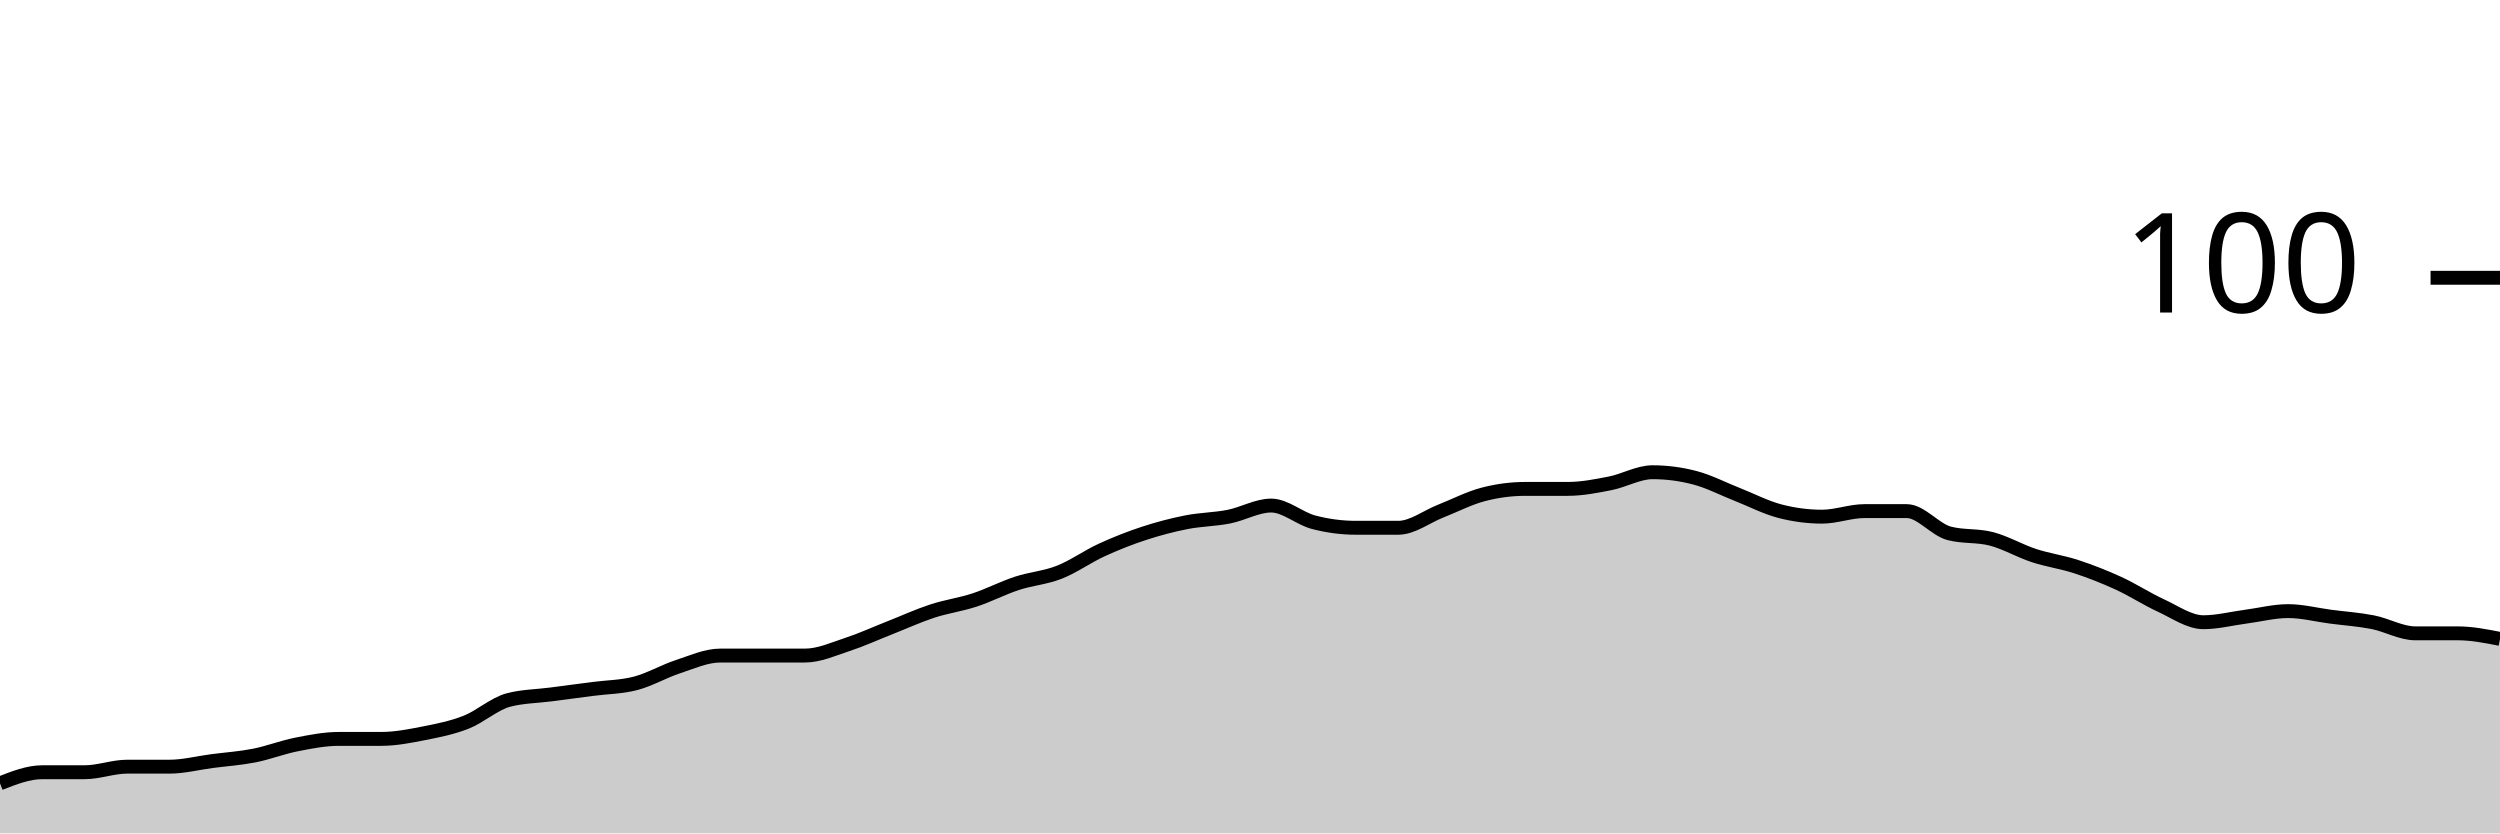
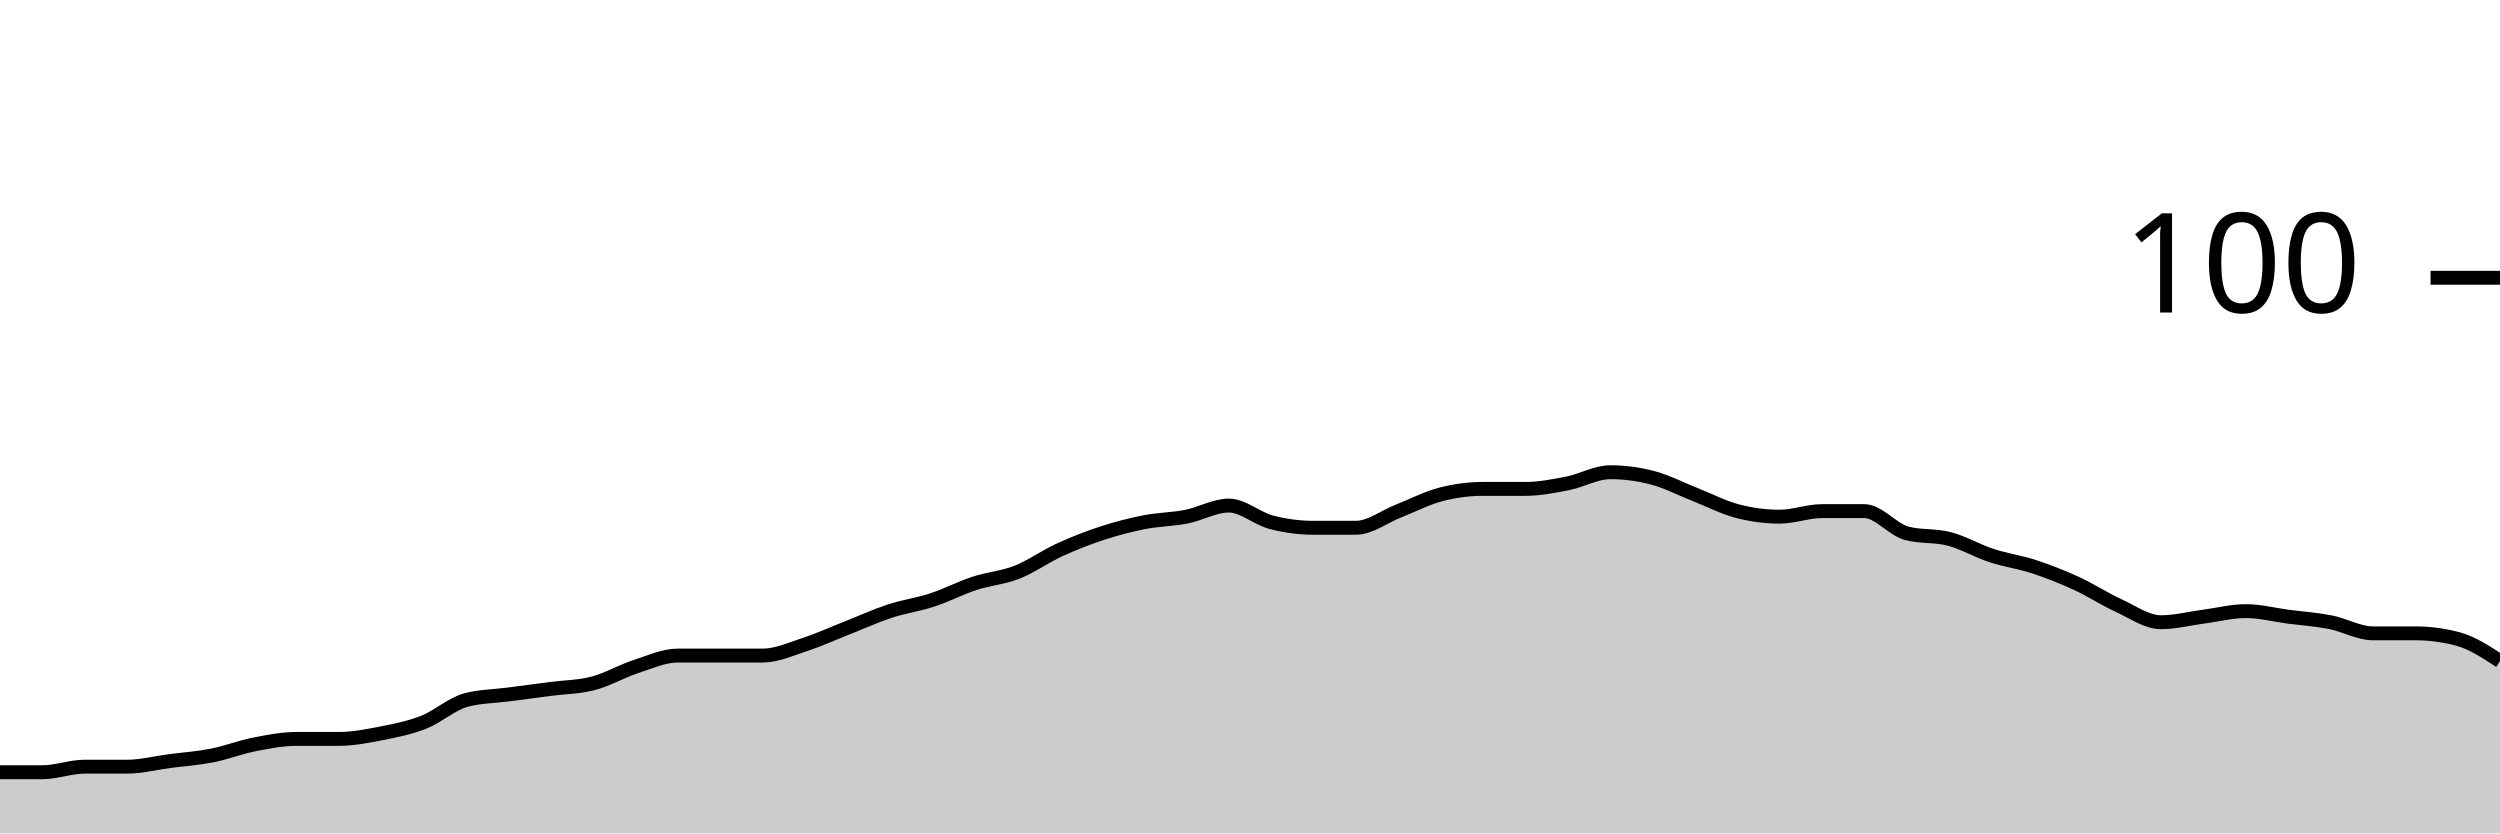
<svg xmlns="http://www.w3.org/2000/svg" viewBox="0 0 180 60">
  <g transform="translate(0,20)">
-     <path class="area" fill="rgba(0, 0, 0, 0.2)" d="M0,36.4C1.017,36,2.034,35.6,3.051,35.6C4.068,35.6,5.085,35.6,6.102,35.6C7.119,35.6,8.136,35.2,9.153,35.2C10.169,35.2,11.186,35.2,12.203,35.2C13.22,35.2,14.237,34.933,15.254,34.8C16.271,34.667,17.288,34.6,18.305,34.4C19.322,34.2,20.339,33.8,21.356,33.6C22.373,33.4,23.39,33.2,24.407,33.2C25.424,33.2,26.441,33.2,27.458,33.2C28.475,33.2,29.492,33,30.508,32.8C31.525,32.6,32.542,32.4,33.559,32C34.576,31.6,35.593,30.667,36.61,30.4C37.627,30.133,38.644,30.133,39.661,30C40.678,29.867,41.695,29.733,42.712,29.6C43.729,29.467,44.746,29.467,45.763,29.2C46.78,28.933,47.797,28.333,48.814,28C49.831,27.667,50.847,27.2,51.864,27.2C52.881,27.2,53.898,27.2,54.915,27.2C55.932,27.2,56.949,27.2,57.966,27.2C58.983,27.2,60,26.733,61.017,26.4C62.034,26.067,63.051,25.6,64.068,25.2C65.085,24.8,66.102,24.333,67.119,24C68.136,23.667,69.153,23.533,70.169,23.2C71.186,22.867,72.203,22.333,73.22,22C74.237,21.667,75.254,21.6,76.271,21.2C77.288,20.8,78.305,20.067,79.322,19.6C80.339,19.133,81.356,18.733,82.373,18.4C83.39,18.067,84.407,17.8,85.424,17.6C86.441,17.4,87.458,17.4,88.475,17.2C89.492,17,90.508,16.4,91.525,16.4C92.542,16.4,93.559,17.333,94.576,17.6C95.593,17.867,96.61,18,97.627,18C98.644,18,99.661,18,100.678,18C101.695,18,102.712,17.2,103.729,16.8C104.746,16.4,105.763,15.867,106.78,15.6C107.797,15.333,108.814,15.2,109.831,15.2C110.847,15.2,111.864,15.2,112.881,15.2C113.898,15.2,114.915,15,115.932,14.8C116.949,14.6,117.966,14,118.983,14C120,14,121.017,14.133,122.034,14.4C123.051,14.667,124.068,15.2,125.085,15.6C126.102,16,127.119,16.533,128.136,16.8C129.153,17.067,130.169,17.2,131.186,17.2C132.203,17.2,133.22,16.8,134.237,16.8C135.254,16.8,136.271,16.8,137.288,16.8C138.305,16.8,139.322,18.133,140.339,18.4C141.356,18.667,142.373,18.533,143.39,18.8C144.407,19.067,145.424,19.667,146.441,20C147.458,20.333,148.475,20.467,149.492,20.8C150.508,21.133,151.525,21.533,152.542,22C153.559,22.467,154.576,23.133,155.593,23.6C156.61,24.067,157.627,24.8,158.644,24.8C159.661,24.8,160.678,24.533,161.695,24.4C162.712,24.267,163.729,24,164.746,24C165.763,24,166.78,24.267,167.797,24.4C168.814,24.533,169.831,24.6,170.847,24.8C171.864,25,172.881,25.6,173.898,25.6C174.915,25.6,175.932,25.6,176.949,25.6C177.966,25.6,178.983,25.8,180,26L180,40C178.983,40,177.966,40,176.949,40C175.932,40,174.915,40,173.898,40C172.881,40,171.864,40,170.847,40C169.831,40,168.814,40,167.797,40C166.78,40,165.763,40,164.746,40C163.729,40,162.712,40,161.695,40C160.678,40,159.661,40,158.644,40C157.627,40,156.61,40,155.593,40C154.576,40,153.559,40,152.542,40C151.525,40,150.508,40,149.492,40C148.475,40,147.458,40,146.441,40C145.424,40,144.407,40,143.39,40C142.373,40,141.356,40,140.339,40C139.322,40,138.305,40,137.288,40C136.271,40,135.254,40,134.237,40C133.22,40,132.203,40,131.186,40C130.169,40,129.153,40,128.136,40C127.119,40,126.102,40,125.085,40C124.068,40,123.051,40,122.034,40C121.017,40,120,40,118.983,40C117.966,40,116.949,40,115.932,40C114.915,40,113.898,40,112.881,40C111.864,40,110.847,40,109.831,40C108.814,40,107.797,40,106.78,40C105.763,40,104.746,40,103.729,40C102.712,40,101.695,40,100.678,40C99.661,40,98.644,40,97.627,40C96.61,40,95.593,40,94.576,40C93.559,40,92.542,40,91.525,40C90.508,40,89.492,40,88.475,40C87.458,40,86.441,40,85.424,40C84.407,40,83.39,40,82.373,40C81.356,40,80.339,40,79.322,40C78.305,40,77.288,40,76.271,40C75.254,40,74.237,40,73.22,40C72.203,40,71.186,40,70.169,40C69.153,40,68.136,40,67.119,40C66.102,40,65.085,40,64.068,40C63.051,40,62.034,40,61.017,40C60,40,58.983,40,57.966,40C56.949,40,55.932,40,54.915,40C53.898,40,52.881,40,51.864,40C50.847,40,49.831,40,48.814,40C47.797,40,46.78,40,45.763,40C44.746,40,43.729,40,42.712,40C41.695,40,40.678,40,39.661,40C38.644,40,37.627,40,36.61,40C35.593,40,34.576,40,33.559,40C32.542,40,31.525,40,30.508,40C29.492,40,28.475,40,27.458,40C26.441,40,25.424,40,24.407,40C23.39,40,22.373,40,21.356,40C20.339,40,19.322,40,18.305,40C17.288,40,16.271,40,15.254,40C14.237,40,13.22,40,12.203,40C11.186,40,10.169,40,9.153,40C8.136,40,7.119,40,6.102,40C5.085,40,4.068,40,3.051,40C2.034,40,1.017,40,0,40Z" />
-     <path class="line" stroke="black" fill="none" d="M0,36.4C1.017,36,2.034,35.6,3.051,35.6C4.068,35.6,5.085,35.6,6.102,35.6C7.119,35.6,8.136,35.2,9.153,35.2C10.169,35.2,11.186,35.2,12.203,35.2C13.22,35.2,14.237,34.933,15.254,34.8C16.271,34.667,17.288,34.6,18.305,34.4C19.322,34.2,20.339,33.8,21.356,33.6C22.373,33.4,23.39,33.2,24.407,33.2C25.424,33.2,26.441,33.2,27.458,33.2C28.475,33.2,29.492,33,30.508,32.8C31.525,32.6,32.542,32.4,33.559,32C34.576,31.6,35.593,30.667,36.61,30.4C37.627,30.133,38.644,30.133,39.661,30C40.678,29.867,41.695,29.733,42.712,29.6C43.729,29.467,44.746,29.467,45.763,29.2C46.78,28.933,47.797,28.333,48.814,28C49.831,27.667,50.847,27.2,51.864,27.2C52.881,27.2,53.898,27.2,54.915,27.2C55.932,27.2,56.949,27.2,57.966,27.2C58.983,27.2,60,26.733,61.017,26.4C62.034,26.067,63.051,25.6,64.068,25.2C65.085,24.8,66.102,24.333,67.119,24C68.136,23.667,69.153,23.533,70.169,23.2C71.186,22.867,72.203,22.333,73.22,22C74.237,21.667,75.254,21.6,76.271,21.2C77.288,20.8,78.305,20.067,79.322,19.6C80.339,19.133,81.356,18.733,82.373,18.4C83.39,18.067,84.407,17.8,85.424,17.6C86.441,17.4,87.458,17.4,88.475,17.2C89.492,17,90.508,16.4,91.525,16.4C92.542,16.4,93.559,17.333,94.576,17.6C95.593,17.867,96.61,18,97.627,18C98.644,18,99.661,18,100.678,18C101.695,18,102.712,17.2,103.729,16.8C104.746,16.4,105.763,15.867,106.78,15.6C107.797,15.333,108.814,15.2,109.831,15.2C110.847,15.2,111.864,15.2,112.881,15.2C113.898,15.2,114.915,15,115.932,14.8C116.949,14.6,117.966,14,118.983,14C120,14,121.017,14.133,122.034,14.4C123.051,14.667,124.068,15.2,125.085,15.6C126.102,16,127.119,16.533,128.136,16.8C129.153,17.067,130.169,17.2,131.186,17.2C132.203,17.2,133.22,16.8,134.237,16.8C135.254,16.8,136.271,16.8,137.288,16.8C138.305,16.8,139.322,18.133,140.339,18.4C141.356,18.667,142.373,18.533,143.39,18.8C144.407,19.067,145.424,19.667,146.441,20C147.458,20.333,148.475,20.467,149.492,20.8C150.508,21.133,151.525,21.533,152.542,22C153.559,22.467,154.576,23.133,155.593,23.6C156.61,24.067,157.627,24.8,158.644,24.8C159.661,24.8,160.678,24.533,161.695,24.4C162.712,24.267,163.729,24,164.746,24C165.763,24,166.78,24.267,167.797,24.4C168.814,24.533,169.831,24.6,170.847,24.8C171.864,25,172.881,25.6,173.898,25.6C174.915,25.6,175.932,25.6,176.949,25.6C177.966,25.6,178.983,25.8,180,26" />
+     <path class="area" fill="rgba(0, 0, 0, 0.2)" d="M0,35.6C1.017,35.6,2.034,35.6,3.051,35.6C4.068,35.6,5.085,35.2,6.102,35.2C7.119,35.2,8.136,35.2,9.153,35.2C10.169,35.2,11.186,34.933,12.203,34.8C13.22,34.667,14.237,34.6,15.254,34.4C16.271,34.2,17.288,33.8,18.305,33.6C19.322,33.4,20.339,33.2,21.356,33.2C22.373,33.2,23.39,33.2,24.407,33.2C25.424,33.2,26.441,33,27.458,32.8C28.475,32.6,29.492,32.4,30.508,32C31.525,31.6,32.542,30.667,33.559,30.4C34.576,30.133,35.593,30.133,36.61,30C37.627,29.867,38.644,29.733,39.661,29.6C40.678,29.467,41.695,29.467,42.712,29.2C43.729,28.933,44.746,28.333,45.763,28C46.78,27.667,47.797,27.2,48.814,27.2C49.831,27.2,50.847,27.2,51.864,27.2C52.881,27.2,53.898,27.2,54.915,27.2C55.932,27.2,56.949,26.733,57.966,26.4C58.983,26.067,60,25.6,61.017,25.2C62.034,24.8,63.051,24.333,64.068,24C65.085,23.667,66.102,23.533,67.119,23.2C68.136,22.867,69.153,22.333,70.169,22C71.186,21.667,72.203,21.6,73.22,21.2C74.237,20.8,75.254,20.067,76.271,19.6C77.288,19.133,78.305,18.733,79.322,18.4C80.339,18.067,81.356,17.8,82.373,17.6C83.39,17.4,84.407,17.4,85.424,17.2C86.441,17,87.458,16.4,88.475,16.4C89.492,16.4,90.508,17.333,91.525,17.6C92.542,17.867,93.559,18,94.576,18C95.593,18,96.61,18,97.627,18C98.644,18,99.661,17.2,100.678,16.8C101.695,16.4,102.712,15.867,103.729,15.6C104.746,15.333,105.763,15.2,106.78,15.2C107.797,15.2,108.814,15.2,109.831,15.2C110.847,15.2,111.864,15,112.881,14.8C113.898,14.6,114.915,14,115.932,14C116.949,14,117.966,14.133,118.983,14.4C120,14.667,121.017,15.2,122.034,15.6C123.051,16,124.068,16.533,125.085,16.8C126.102,17.067,127.119,17.2,128.136,17.2C129.153,17.2,130.169,16.8,131.186,16.8C132.203,16.8,133.22,16.8,134.237,16.8C135.254,16.8,136.271,18.133,137.288,18.4C138.305,18.667,139.322,18.533,140.339,18.8C141.356,19.067,142.373,19.667,143.39,20C144.407,20.333,145.424,20.467,146.441,20.8C147.458,21.133,148.475,21.533,149.492,22C150.508,22.467,151.525,23.133,152.542,23.6C153.559,24.067,154.576,24.8,155.593,24.8C156.61,24.8,157.627,24.533,158.644,24.4C159.661,24.267,160.678,24,161.695,24C162.712,24,163.729,24.267,164.746,24.4C165.763,24.533,166.78,24.6,167.797,24.8C168.814,25,169.831,25.6,170.847,25.6C171.864,25.6,172.881,25.6,173.898,25.6C174.915,25.6,175.932,25.733,176.949,26C177.966,26.267,178.983,26.933,180,27.6L180,40C178.983,40,177.966,40,176.949,40C175.932,40,174.915,40,173.898,40C172.881,40,171.864,40,170.847,40C169.831,40,168.814,40,167.797,40C166.78,40,165.763,40,164.746,40C163.729,40,162.712,40,161.695,40C160.678,40,159.661,40,158.644,40C157.627,40,156.61,40,155.593,40C154.576,40,153.559,40,152.542,40C151.525,40,150.508,40,149.492,40C148.475,40,147.458,40,146.441,40C145.424,40,144.407,40,143.39,40C142.373,40,141.356,40,140.339,40C139.322,40,138.305,40,137.288,40C136.271,40,135.254,40,134.237,40C133.22,40,132.203,40,131.186,40C130.169,40,129.153,40,128.136,40C127.119,40,126.102,40,125.085,40C124.068,40,123.051,40,122.034,40C121.017,40,120,40,118.983,40C117.966,40,116.949,40,115.932,40C114.915,40,113.898,40,112.881,40C111.864,40,110.847,40,109.831,40C108.814,40,107.797,40,106.78,40C105.763,40,104.746,40,103.729,40C102.712,40,101.695,40,100.678,40C99.661,40,98.644,40,97.627,40C96.61,40,95.593,40,94.576,40C93.559,40,92.542,40,91.525,40C90.508,40,89.492,40,88.475,40C87.458,40,86.441,40,85.424,40C84.407,40,83.39,40,82.373,40C81.356,40,80.339,40,79.322,40C78.305,40,77.288,40,76.271,40C75.254,40,74.237,40,73.22,40C72.203,40,71.186,40,70.169,40C69.153,40,68.136,40,67.119,40C66.102,40,65.085,40,64.068,40C63.051,40,62.034,40,61.017,40C60,40,58.983,40,57.966,40C56.949,40,55.932,40,54.915,40C53.898,40,52.881,40,51.864,40C50.847,40,49.831,40,48.814,40C47.797,40,46.78,40,45.763,40C44.746,40,43.729,40,42.712,40C41.695,40,40.678,40,39.661,40C38.644,40,37.627,40,36.61,40C35.593,40,34.576,40,33.559,40C32.542,40,31.525,40,30.508,40C29.492,40,28.475,40,27.458,40C26.441,40,25.424,40,24.407,40C23.39,40,22.373,40,21.356,40C20.339,40,19.322,40,18.305,40C17.288,40,16.271,40,15.254,40C14.237,40,13.22,40,12.203,40C11.186,40,10.169,40,9.153,40C8.136,40,7.119,40,6.102,40C5.085,40,4.068,40,3.051,40C2.034,40,1.017,40,0,40Z" />
+     <path class="line" stroke="black" fill="none" d="M0,35.6C1.017,35.6,2.034,35.6,3.051,35.6C4.068,35.6,5.085,35.2,6.102,35.2C7.119,35.2,8.136,35.2,9.153,35.2C10.169,35.2,11.186,34.933,12.203,34.8C13.22,34.667,14.237,34.6,15.254,34.4C16.271,34.2,17.288,33.8,18.305,33.6C19.322,33.4,20.339,33.2,21.356,33.2C22.373,33.2,23.39,33.2,24.407,33.2C25.424,33.2,26.441,33,27.458,32.8C28.475,32.6,29.492,32.4,30.508,32C31.525,31.6,32.542,30.667,33.559,30.4C34.576,30.133,35.593,30.133,36.61,30C37.627,29.867,38.644,29.733,39.661,29.6C40.678,29.467,41.695,29.467,42.712,29.2C43.729,28.933,44.746,28.333,45.763,28C46.78,27.667,47.797,27.2,48.814,27.2C49.831,27.2,50.847,27.2,51.864,27.2C52.881,27.2,53.898,27.2,54.915,27.2C55.932,27.2,56.949,26.733,57.966,26.4C58.983,26.067,60,25.6,61.017,25.2C62.034,24.8,63.051,24.333,64.068,24C65.085,23.667,66.102,23.533,67.119,23.2C68.136,22.867,69.153,22.333,70.169,22C71.186,21.667,72.203,21.6,73.22,21.2C74.237,20.8,75.254,20.067,76.271,19.6C77.288,19.133,78.305,18.733,79.322,18.4C80.339,18.067,81.356,17.8,82.373,17.6C83.39,17.4,84.407,17.4,85.424,17.2C86.441,17,87.458,16.4,88.475,16.4C89.492,16.4,90.508,17.333,91.525,17.6C92.542,17.867,93.559,18,94.576,18C95.593,18,96.61,18,97.627,18C98.644,18,99.661,17.2,100.678,16.8C101.695,16.4,102.712,15.867,103.729,15.6C104.746,15.333,105.763,15.2,106.78,15.2C107.797,15.2,108.814,15.2,109.831,15.2C110.847,15.2,111.864,15,112.881,14.8C113.898,14.6,114.915,14,115.932,14C116.949,14,117.966,14.133,118.983,14.4C120,14.667,121.017,15.2,122.034,15.6C123.051,16,124.068,16.533,125.085,16.8C126.102,17.067,127.119,17.2,128.136,17.2C129.153,17.2,130.169,16.8,131.186,16.8C132.203,16.8,133.22,16.8,134.237,16.8C135.254,16.8,136.271,18.133,137.288,18.4C138.305,18.667,139.322,18.533,140.339,18.8C141.356,19.067,142.373,19.667,143.39,20C144.407,20.333,145.424,20.467,146.441,20.8C147.458,21.133,148.475,21.533,149.492,22C150.508,22.467,151.525,23.133,152.542,23.6C153.559,24.067,154.576,24.8,155.593,24.8C156.61,24.8,157.627,24.533,158.644,24.4C159.661,24.267,160.678,24,161.695,24C162.712,24,163.729,24.267,164.746,24.4C165.763,24.533,166.78,24.6,167.797,24.8C168.814,25,169.831,25.6,170.847,25.6C171.864,25.6,172.881,25.6,173.898,25.6C174.915,25.6,175.932,25.733,176.949,26C177.966,26.267,178.983,26.933,180,27.6" />
    <path class="axis-ceiling" stroke-width="1" stroke="black" fill="none" d="M175,0L180,0" />
    <text class="axis-ceiling-label" font-family="sans-serif" text-anchor="end" font-size="10px" x="170" y="2.5">100</text>
  </g>
</svg>
